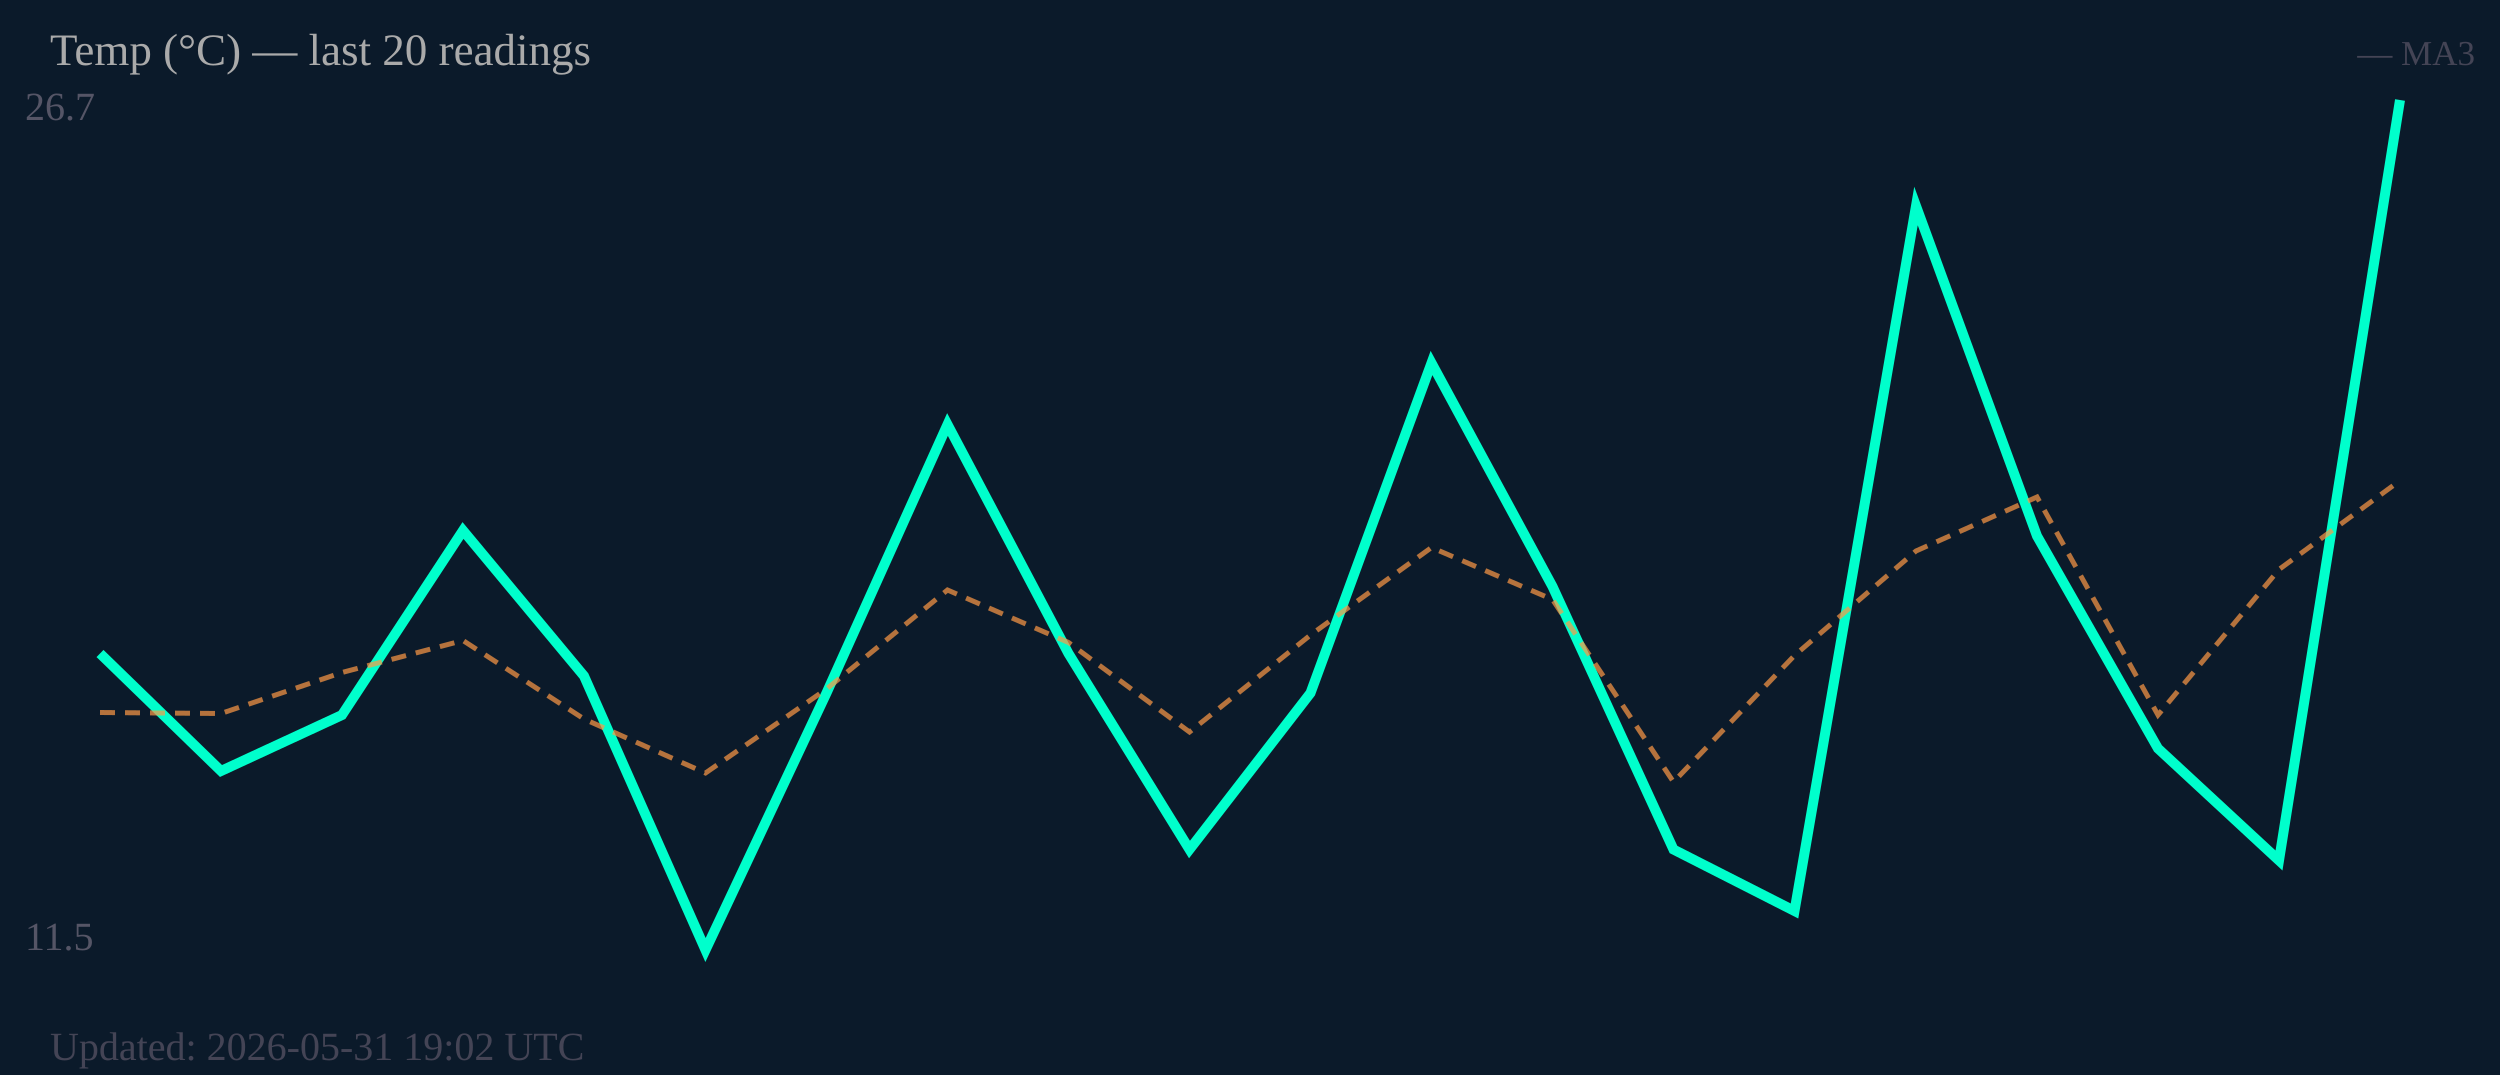
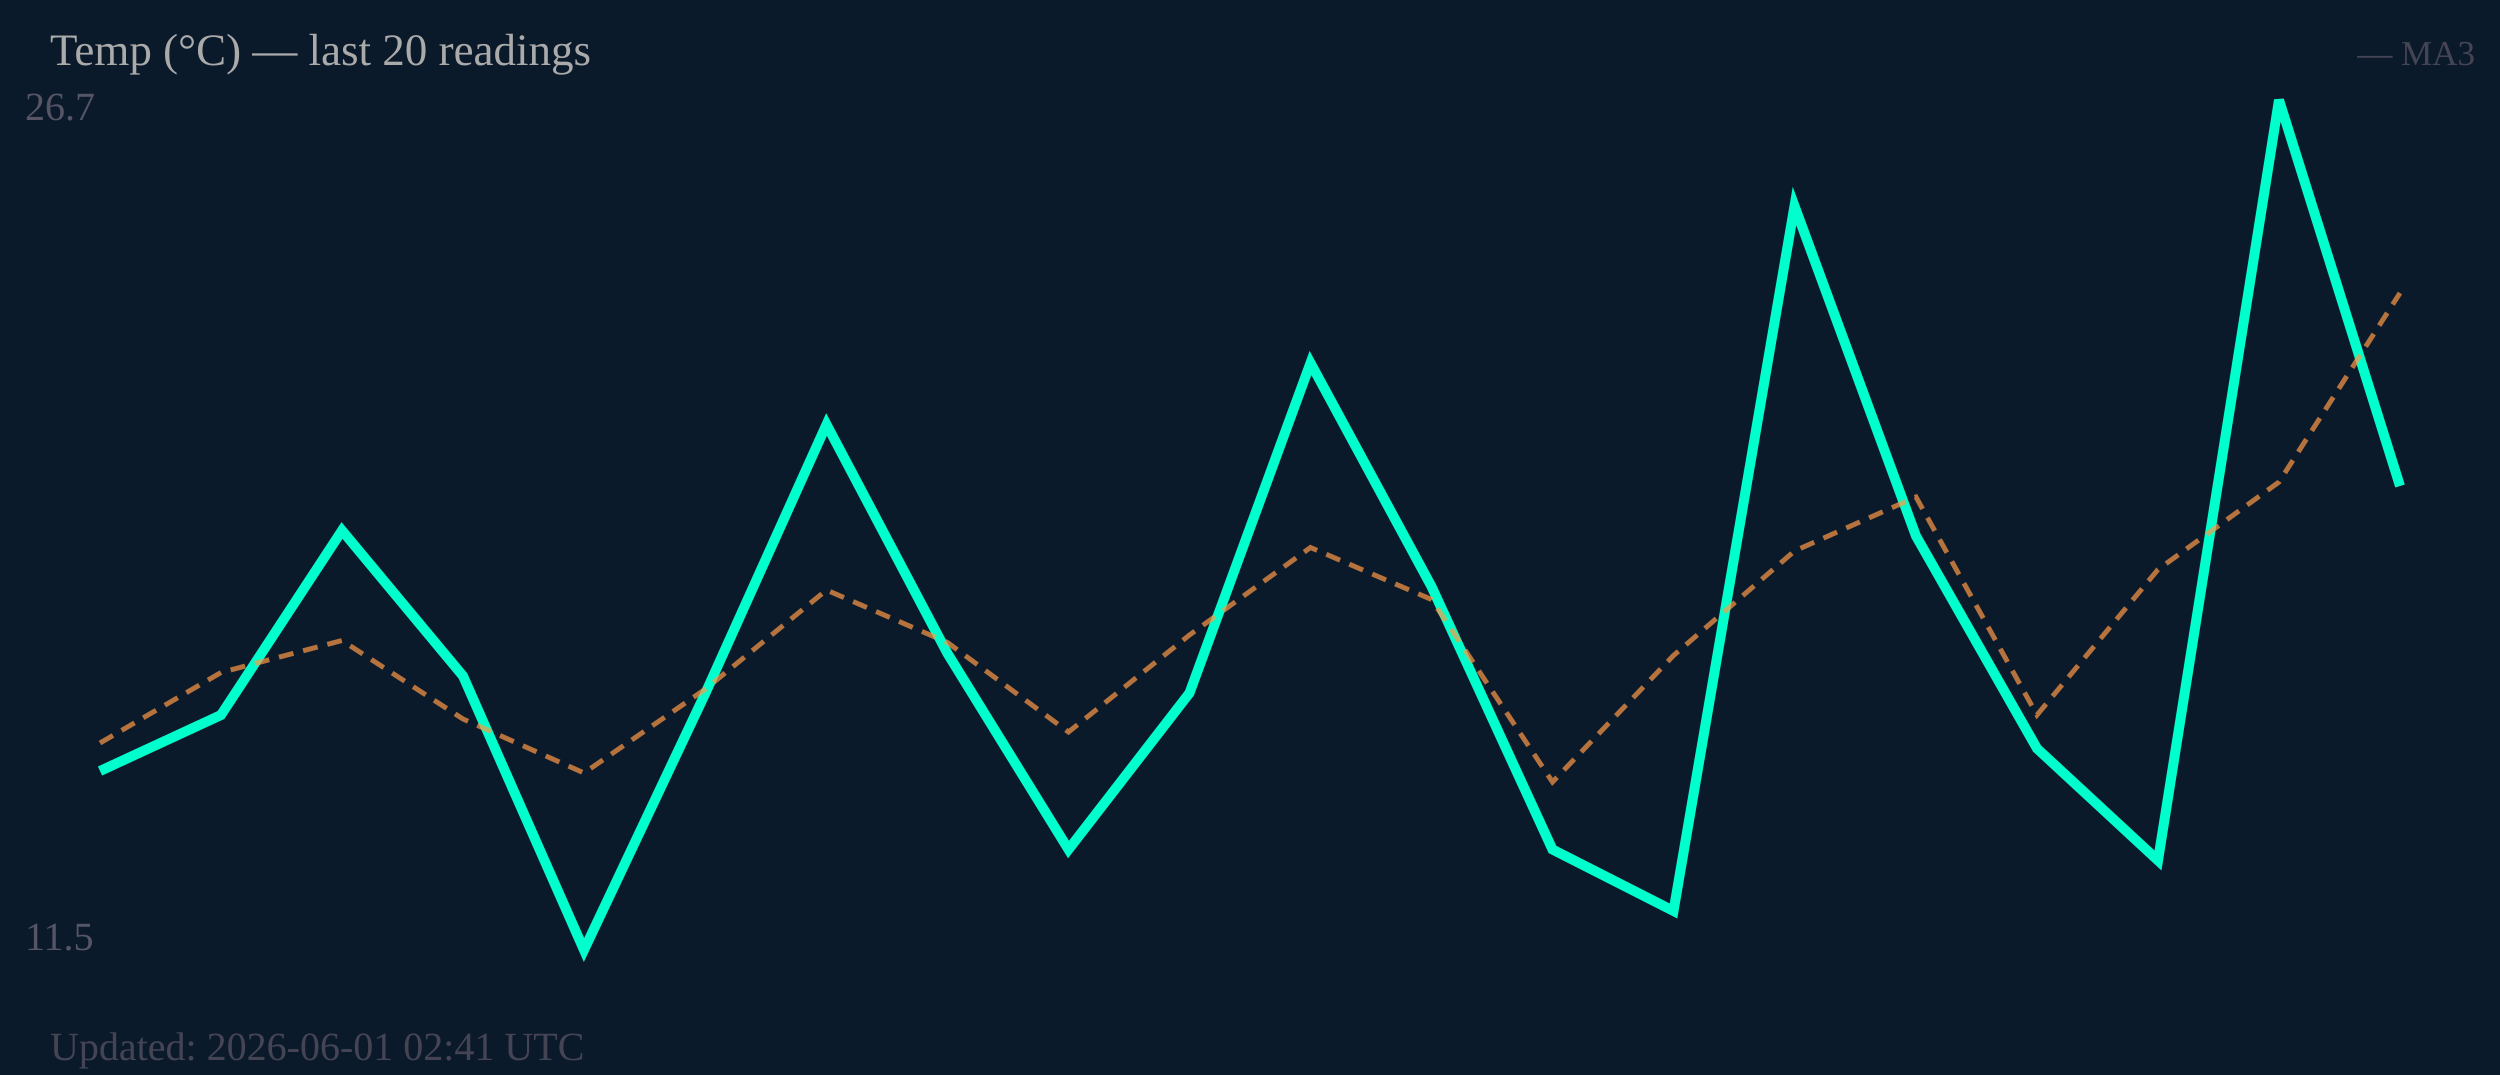
<svg xmlns="http://www.w3.org/2000/svg" width="500" height="215" viewBox="0 0 500 215">
  <rect width="500" height="215" fill="#0b1a2a" />
  <text x="5" y="24" font-size="8" fill="#556">26.7</text>
  <text x="5" y="190" font-size="8" fill="#556">11.5</text>
-   <polyline fill="none" stroke="#00ffcc" stroke-width="2" points="20.0,130.7 44.2,154.2 68.4,143.0 92.6,106.1 116.8,135.2 141.1,190.0 165.3,138.6 189.5,84.9 213.7,130.7 237.9,169.9 262.1,138.6 286.3,72.6 310.5,117.3 334.7,169.9 358.9,182.2 383.2,41.2 407.4,107.2 431.6,149.7 455.8,172.1 480.0,20.0" />
-   <polyline fill="none" stroke="#ff9944" stroke-width="1" stroke-dasharray="3,2" opacity="0.7" points="20.0,142.5 44.2,142.7 68.4,134.5 92.6,128.1 116.8,143.8 141.1,154.6 165.3,137.8 189.5,118.0 213.7,128.5 237.9,146.4 262.1,127.0 286.3,109.5 310.5,119.9 334.7,156.4 358.9,131.1 383.2,110.2 407.4,99.4 431.6,143.0 455.8,113.9 480.0,96.1" />
+   <polyline fill="none" stroke="#00ffcc" stroke-width="2" points="20.0,154.2 44.2,143.0 68.4,106.1 92.6,135.2 116.8,190.0 141.1,138.6 165.3,84.9 189.5,130.7 213.7,169.9 237.9,138.6 262.1,72.6 286.3,117.3 310.5,169.9 334.7,182.2 358.9,41.2 383.2,107.2 407.4,149.7 431.6,172.1 455.8,20.0 480.0,97.2" />
+   <polyline fill="none" stroke="#ff9944" stroke-width="1" stroke-dasharray="3,2" opacity="0.7" points="20.0,148.6 44.2,134.5 68.4,128.1 92.6,143.8 116.8,154.6 141.1,137.8 165.3,118.0 189.5,128.5 213.7,146.4 237.9,127.0 262.1,109.5 286.3,119.9 310.5,156.4 334.7,131.1 358.9,110.2 383.2,99.4 407.4,143.0 431.6,113.9 455.8,96.4 480.0,58.6" />
  <text x="10" y="13" font-size="9" fill="#aaa">Temp (°C) — last 20 readings</text>
  <text x="495" y="13" font-size="7" fill="#445" text-anchor="end">— MA3</text>
-   <text x="10" y="212" font-size="8" fill="#445">Updated: 2026-05-31 19:02 UTC</text>
+   <text x="10" y="212" font-size="8" fill="#445">Updated: 2026-06-01 02:41 UTC</text>
</svg>
